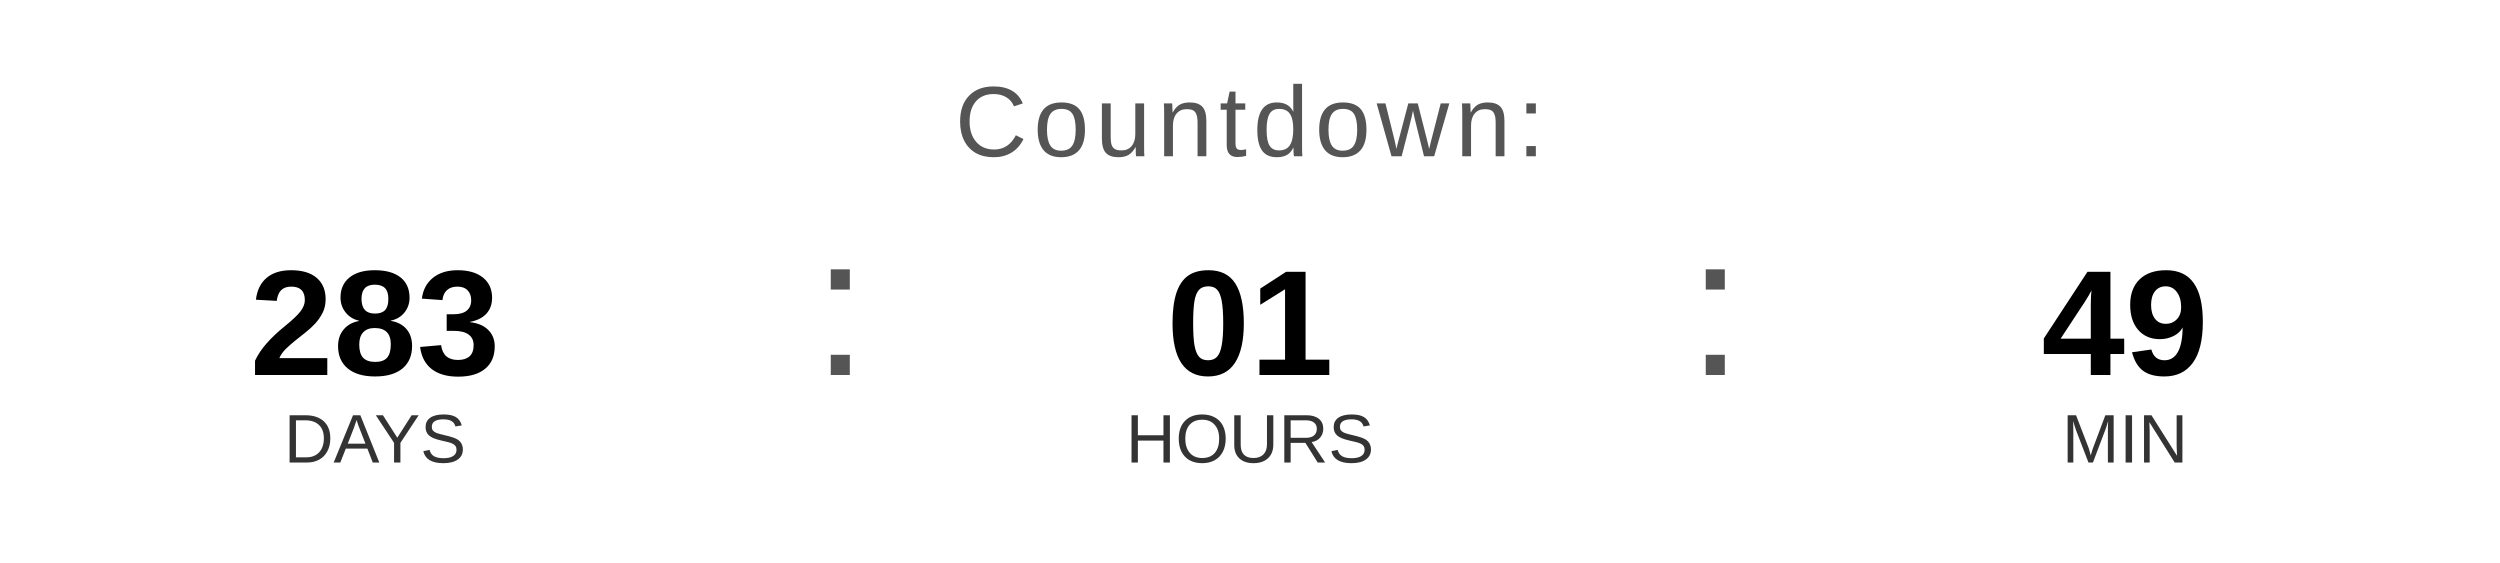
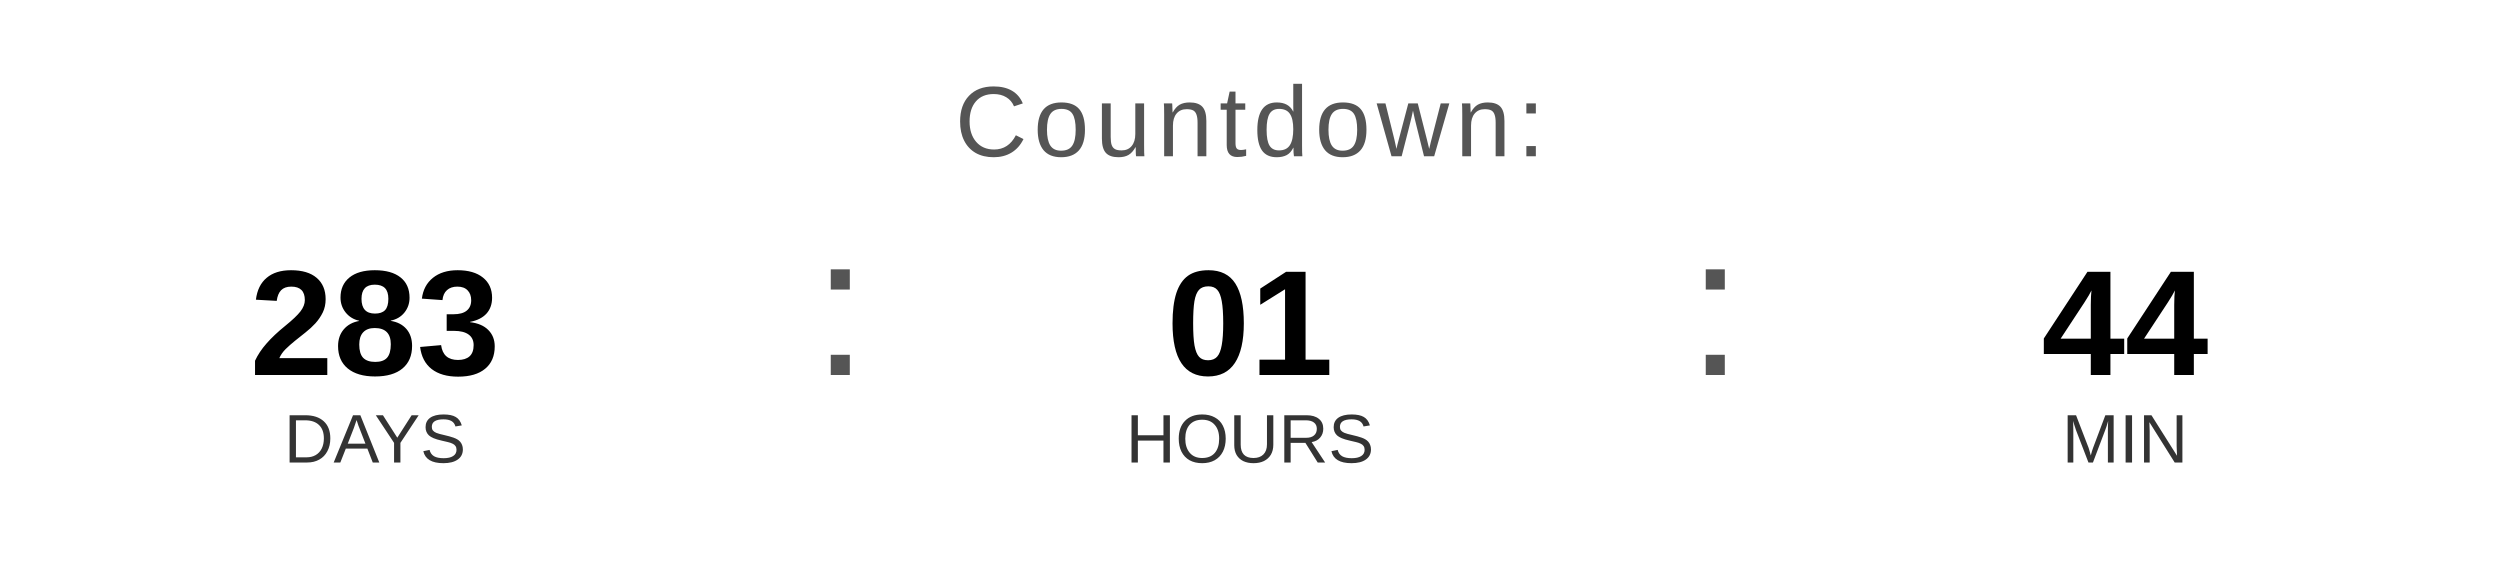
<svg xmlns="http://www.w3.org/2000/svg" width="400" height="90" viewBox="0 0 400 90">
  <text x="200" y="25" font-family="Arial, Helvetica, sans-serif" font-size="16" fill="#555555" text-anchor="middle" letter-spacing="1">
    Countdown:
  </text>
  <text x="60" y="60" font-family="Arial, Helvetica, sans-serif" font-size="24" font-weight="bold" fill="#000000" text-anchor="middle">283</text>
  <text x="60" y="74" font-family="Arial, Helvetica, sans-serif" font-size="11" fill="#333333" text-anchor="middle">DAYS</text>
  <text x="130" y="60" font-family="Arial, sans-serif" font-size="32" fill="#555555">:</text>
  <text x="200" y="60" font-family="Arial, Helvetica, sans-serif" font-size="24" font-weight="bold" fill="#000000" text-anchor="middle">01</text>
  <text x="200" y="74" font-family="Arial, Helvetica, sans-serif" font-size="11" fill="#333333" text-anchor="middle">HOURS</text>
  <text x="270" y="60" font-family="Arial, sans-serif" font-size="32" fill="#555555">:</text>
-   <text x="340" y="60" font-family="Arial, Helvetica, sans-serif" font-size="24" font-weight="bold" fill="#000000" text-anchor="middle">49</text>
+   <text x="340" y="60" font-family="Arial, Helvetica, sans-serif" font-size="24" font-weight="bold" fill="#000000" text-anchor="middle">44</text>
  <text x="340" y="74" font-family="Arial, Helvetica, sans-serif" font-size="11" fill="#333333" text-anchor="middle">MIN</text>
</svg>
